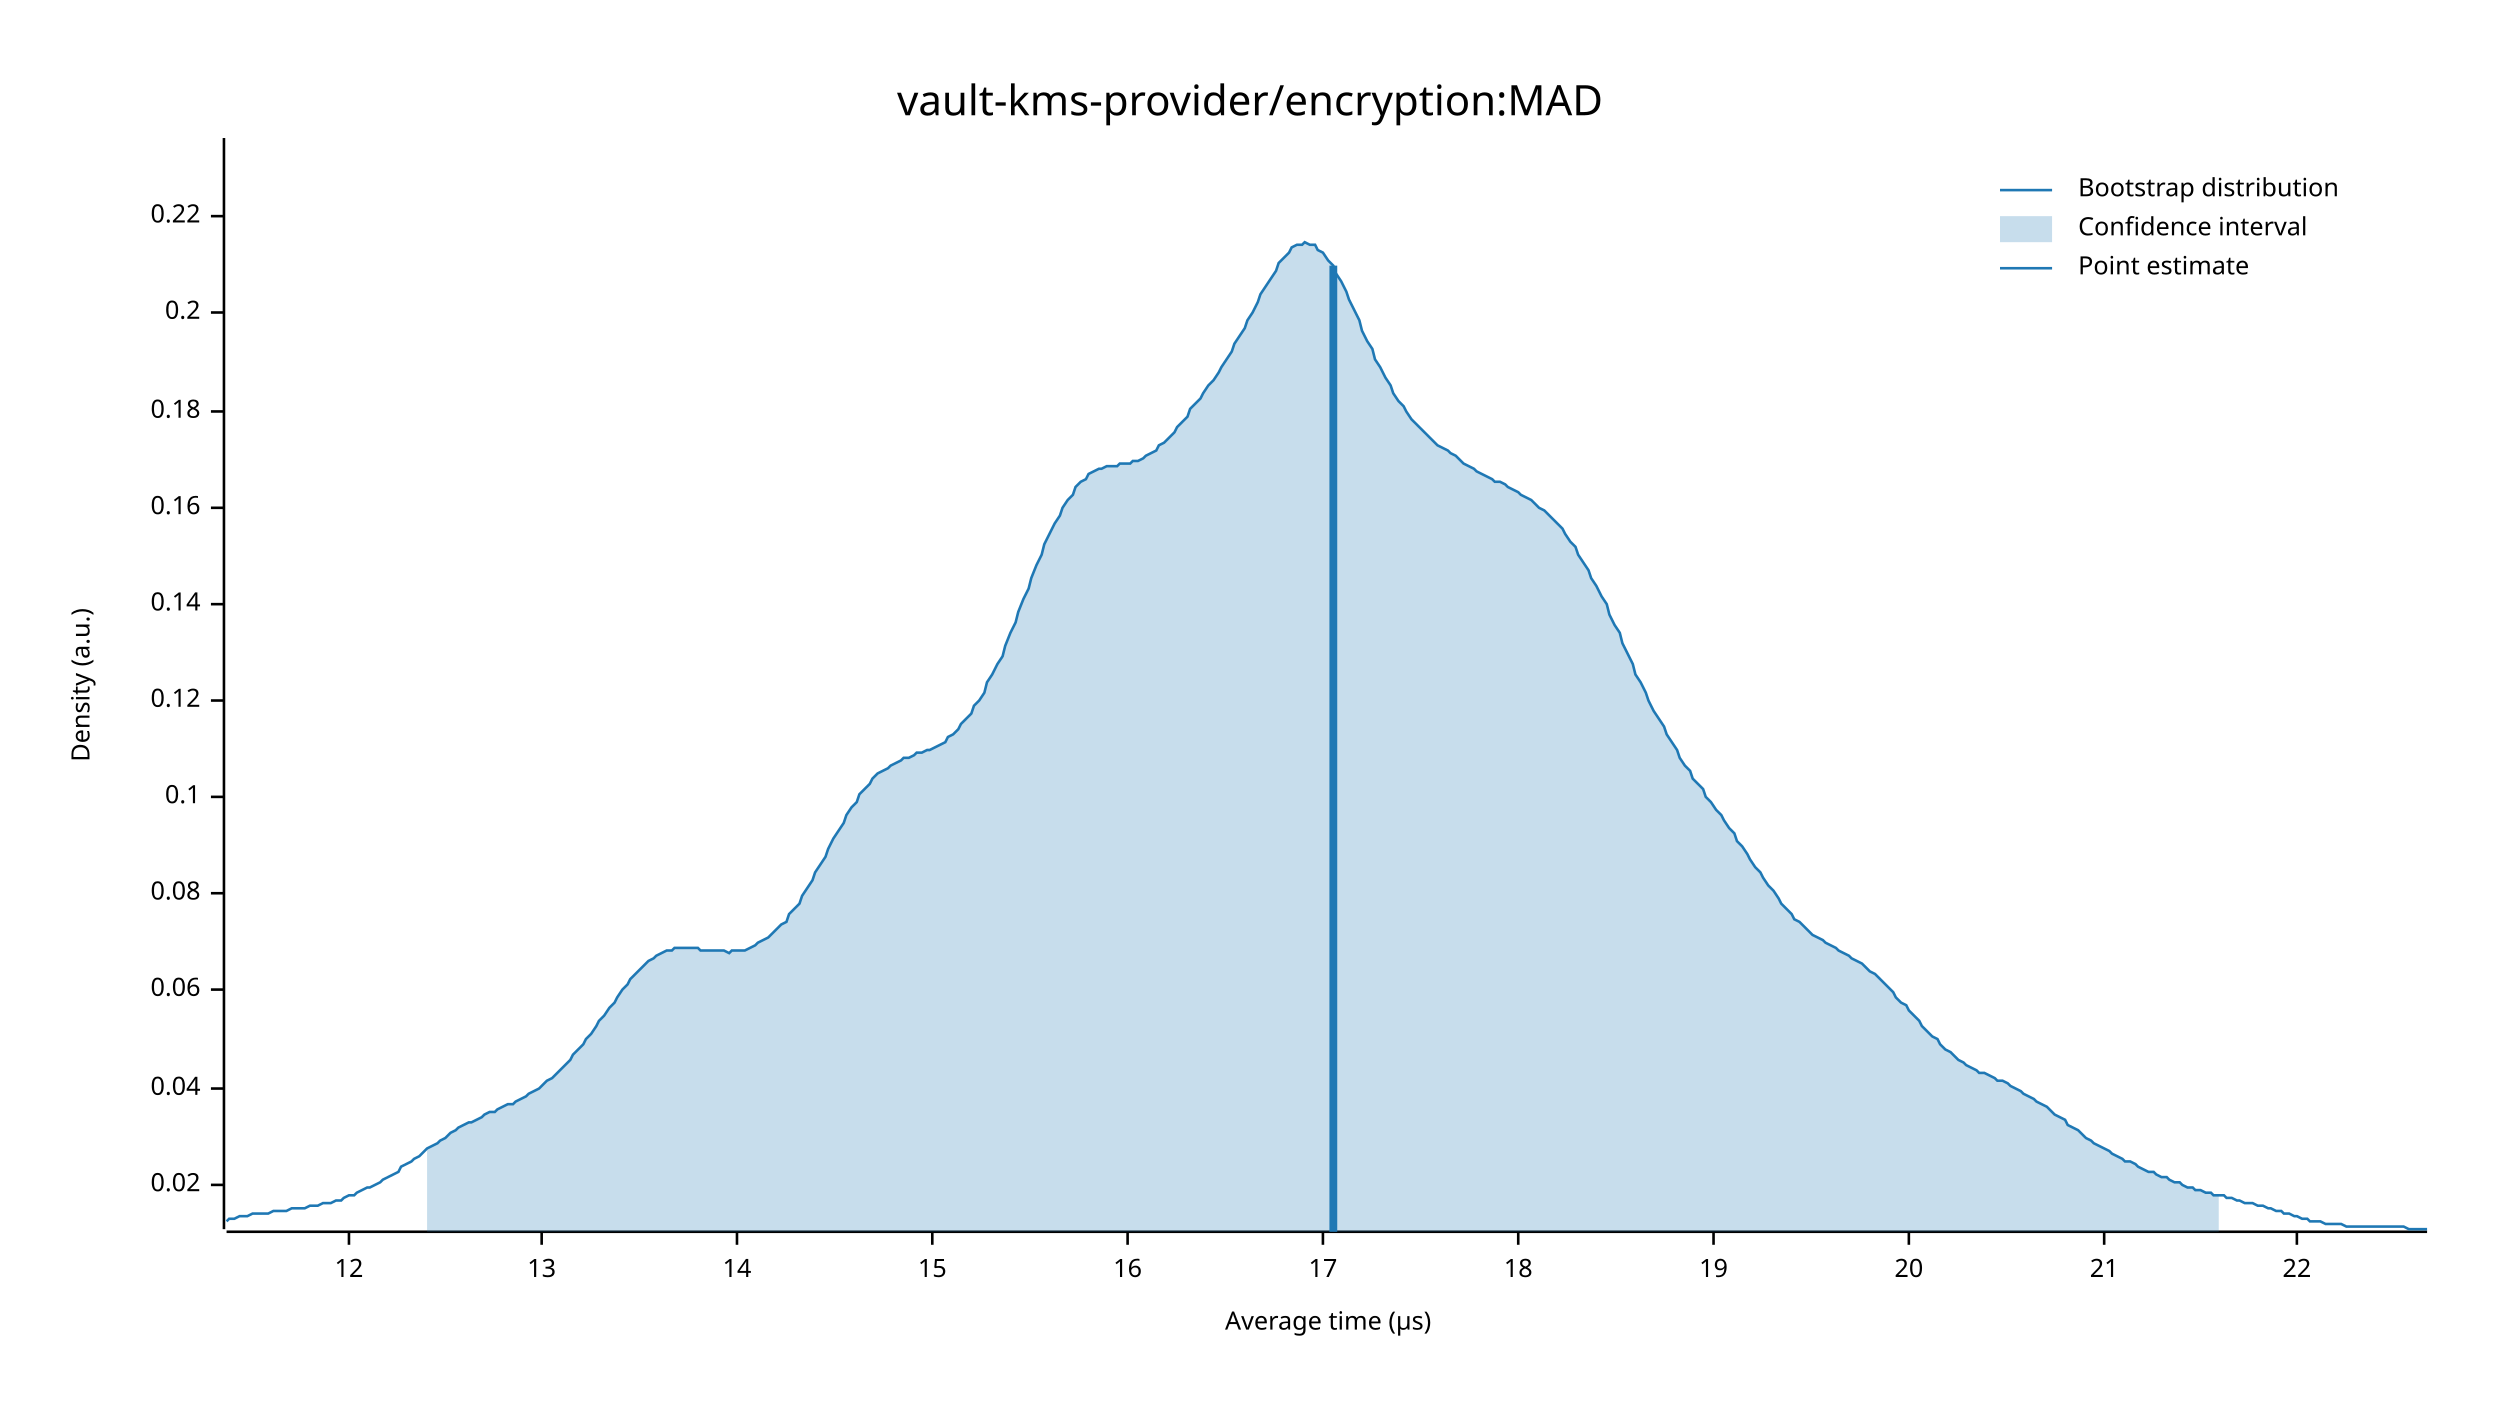
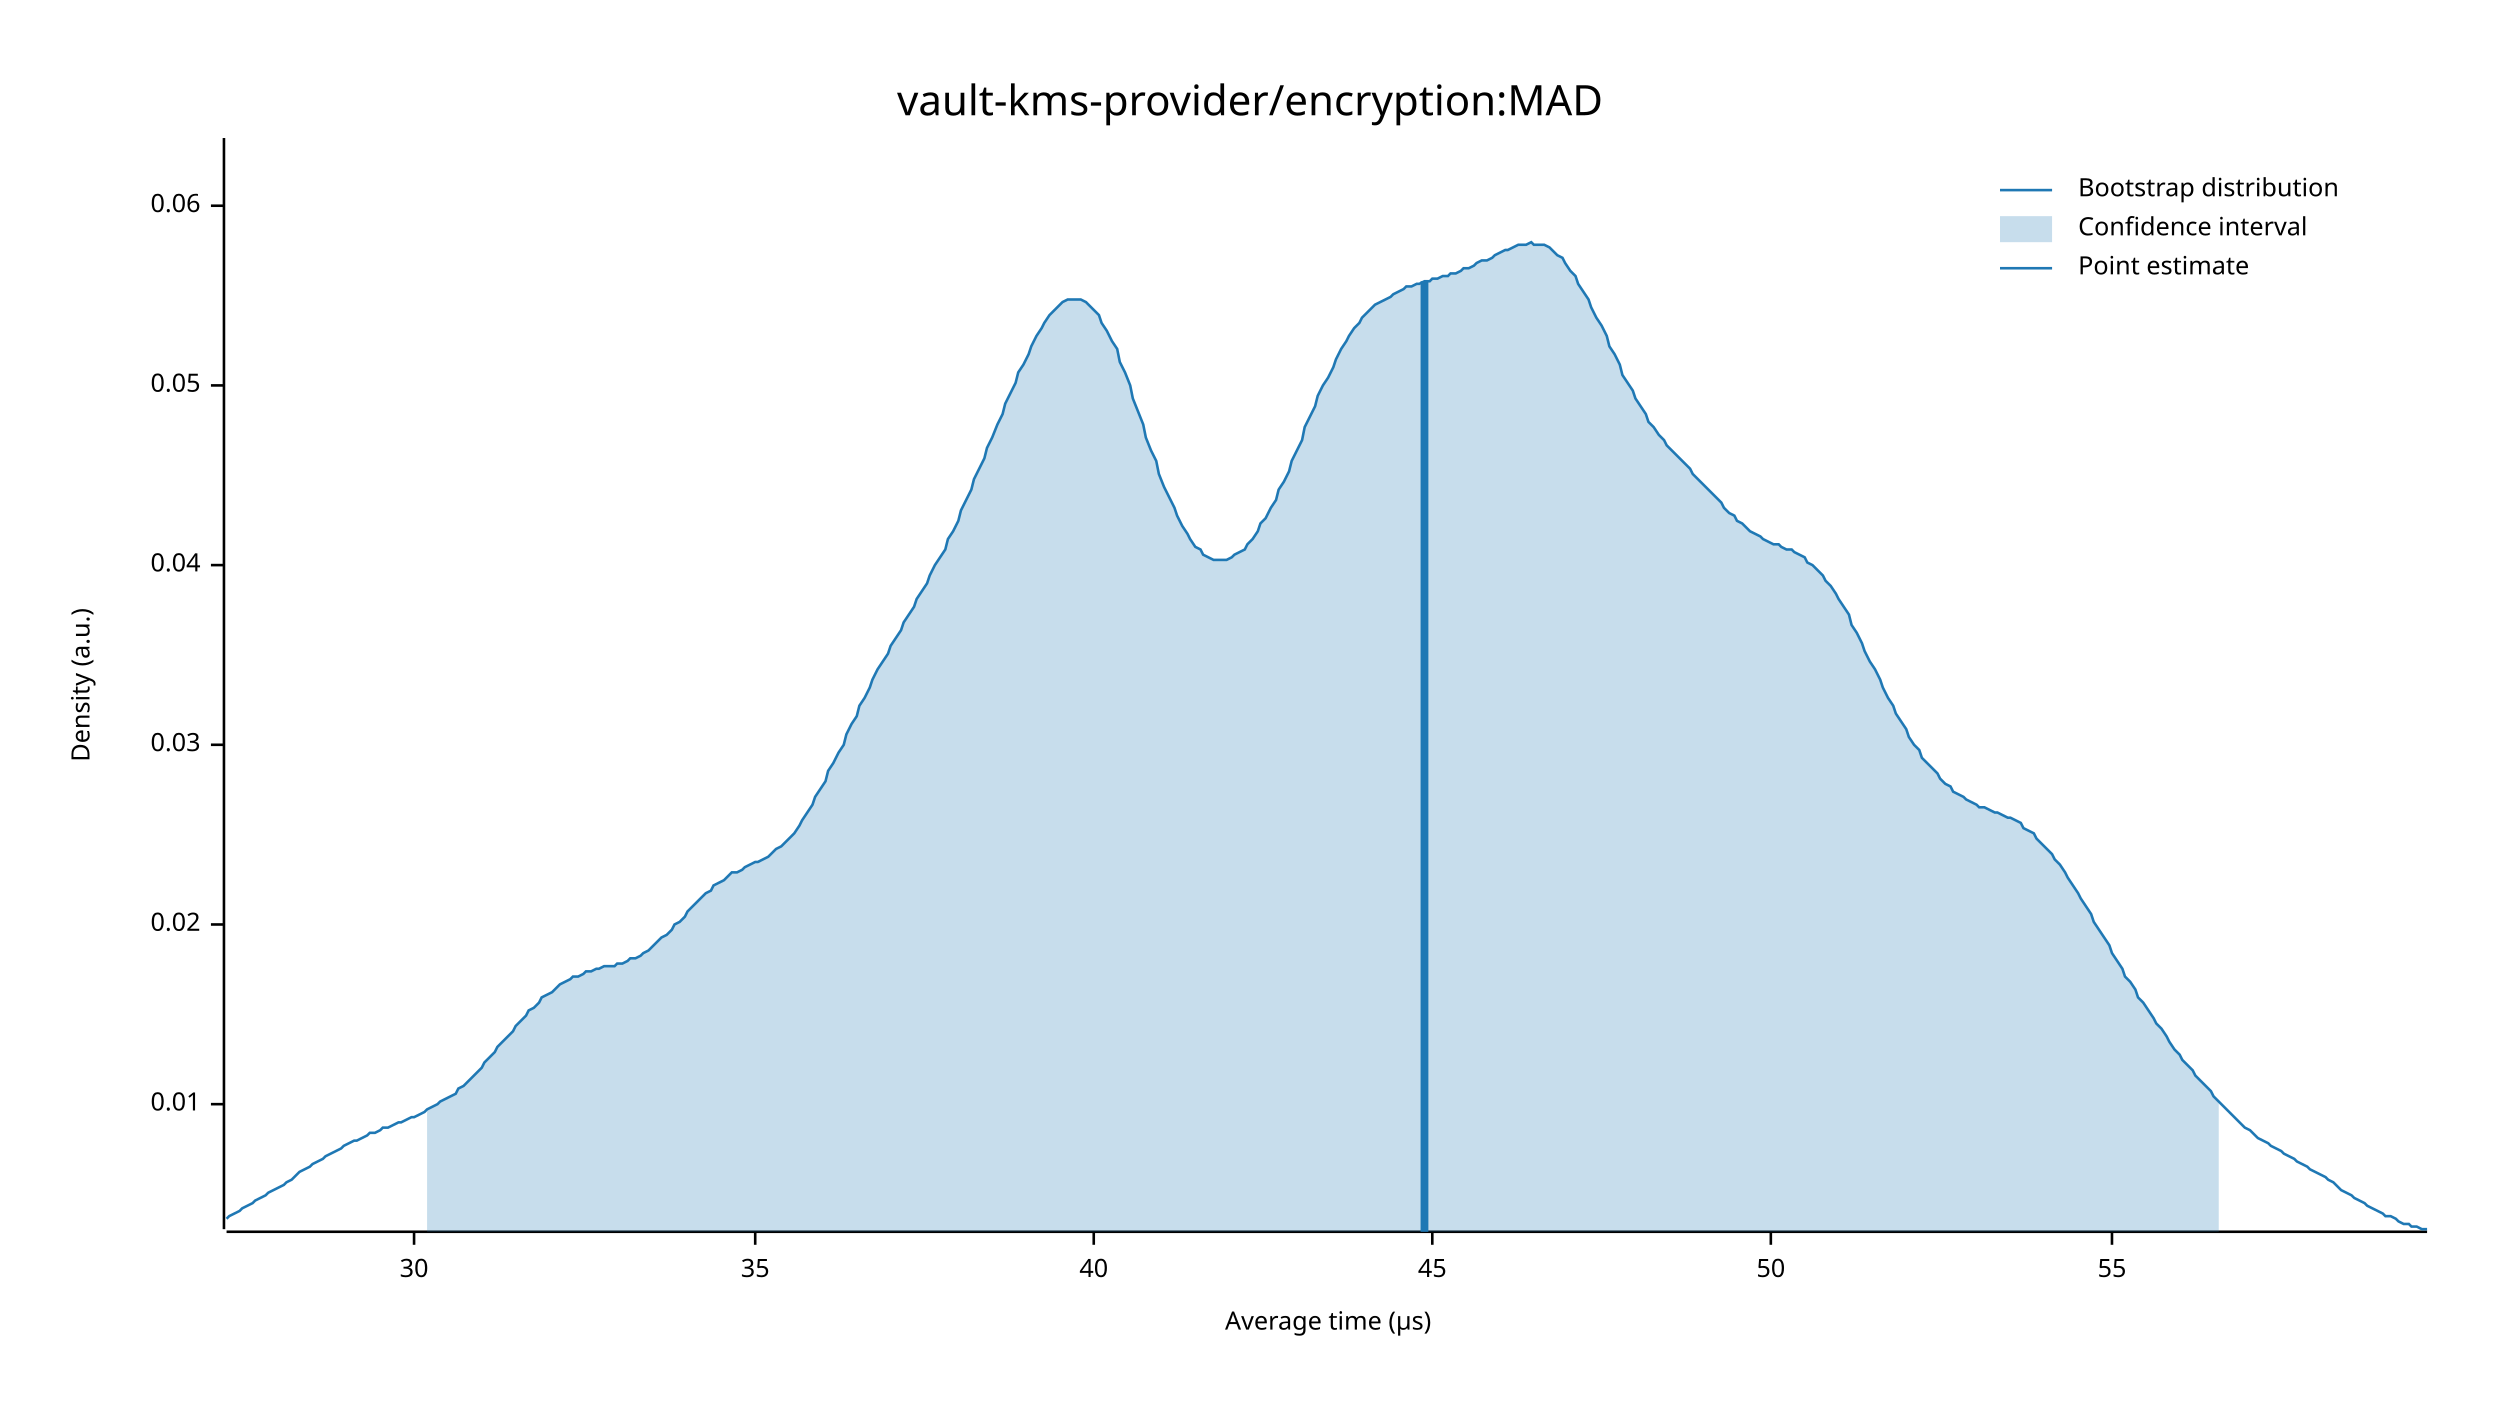
<svg xmlns="http://www.w3.org/2000/svg" width="960" height="540" viewBox="0 0 960 540">
  <text x="480" y="32" dy="0.76em" text-anchor="middle" font-family="sans-serif" font-size="16.129" opacity="1" fill="#000000">
vault-kms-provider/encryption:MAD
</text>
  <text x="27" y="263" dy="0.76em" text-anchor="middle" font-family="sans-serif" font-size="9.677" opacity="1" fill="#000000" transform="rotate(270, 27, 263)">
Density (a.u.)
</text>
  <text x="510" y="513" dy="-0.5ex" text-anchor="middle" font-family="sans-serif" font-size="9.677" opacity="1" fill="#000000">
Average time (µs)
</text>
  <polyline fill="none" opacity="1" stroke="#000000" stroke-width="1" points="86,53 86,472 " />
-   <text x="77" y="455" dy="0.5ex" text-anchor="end" font-family="sans-serif" font-size="9.677" opacity="1" fill="#000000">
+   <text x="77" y="424" dy="0.5ex" text-anchor="end" font-family="sans-serif" font-size="9.677" opacity="1" fill="#000000">
+ 0.01
+ </text>
+   <polyline fill="none" opacity="1" stroke="#000000" stroke-width="1" points="81,424 86,424 " />
+   <text x="77" y="355" dy="0.5ex" text-anchor="end" font-family="sans-serif" font-size="9.677" opacity="1" fill="#000000">
0.02
</text>
-   <polyline fill="none" opacity="1" stroke="#000000" stroke-width="1" points="81,455 86,455 " />
-   <text x="77" y="418" dy="0.5ex" text-anchor="end" font-family="sans-serif" font-size="9.677" opacity="1" fill="#000000">
+   <polyline fill="none" opacity="1" stroke="#000000" stroke-width="1" points="81,355 86,355 " />
+   <text x="77" y="286" dy="0.5ex" text-anchor="end" font-family="sans-serif" font-size="9.677" opacity="1" fill="#000000">
+ 0.03
+ </text>
+   <polyline fill="none" opacity="1" stroke="#000000" stroke-width="1" points="81,286 86,286 " />
+   <text x="77" y="217" dy="0.5ex" text-anchor="end" font-family="sans-serif" font-size="9.677" opacity="1" fill="#000000">
0.04
</text>
-   <polyline fill="none" opacity="1" stroke="#000000" stroke-width="1" points="81,418 86,418 " />
-   <text x="77" y="380" dy="0.5ex" text-anchor="end" font-family="sans-serif" font-size="9.677" opacity="1" fill="#000000">
+   <polyline fill="none" opacity="1" stroke="#000000" stroke-width="1" points="81,217 86,217 " />
+   <text x="77" y="148" dy="0.5ex" text-anchor="end" font-family="sans-serif" font-size="9.677" opacity="1" fill="#000000">
+ 0.05
+ </text>
+   <polyline fill="none" opacity="1" stroke="#000000" stroke-width="1" points="81,148 86,148 " />
+   <text x="77" y="79" dy="0.5ex" text-anchor="end" font-family="sans-serif" font-size="9.677" opacity="1" fill="#000000">
0.06
</text>
-   <polyline fill="none" opacity="1" stroke="#000000" stroke-width="1" points="81,380 86,380 " />
-   <text x="77" y="343" dy="0.5ex" text-anchor="end" font-family="sans-serif" font-size="9.677" opacity="1" fill="#000000">
- 0.08
+   <polyline fill="none" opacity="1" stroke="#000000" stroke-width="1" points="81,79 86,79 " />
+   <polyline fill="none" opacity="1" stroke="#000000" stroke-width="1" points="87,473 932,473 " />
+   <text x="159" y="483" dy="0.76em" text-anchor="middle" font-family="sans-serif" font-size="9.677" opacity="1" fill="#000000">
+ 30
</text>
-   <polyline fill="none" opacity="1" stroke="#000000" stroke-width="1" points="81,343 86,343 " />
-   <text x="77" y="306" dy="0.5ex" text-anchor="end" font-family="sans-serif" font-size="9.677" opacity="1" fill="#000000">
- 0.1
+   <polyline fill="none" opacity="1" stroke="#000000" stroke-width="1" points="159,473 159,478 " />
+   <text x="290" y="483" dy="0.76em" text-anchor="middle" font-family="sans-serif" font-size="9.677" opacity="1" fill="#000000">
+ 35
</text>
-   <polyline fill="none" opacity="1" stroke="#000000" stroke-width="1" points="81,306 86,306 " />
-   <text x="77" y="269" dy="0.5ex" text-anchor="end" font-family="sans-serif" font-size="9.677" opacity="1" fill="#000000">
- 0.12
+   <polyline fill="none" opacity="1" stroke="#000000" stroke-width="1" points="290,473 290,478 " />
+   <text x="420" y="483" dy="0.76em" text-anchor="middle" font-family="sans-serif" font-size="9.677" opacity="1" fill="#000000">
+ 40
</text>
-   <polyline fill="none" opacity="1" stroke="#000000" stroke-width="1" points="81,269 86,269 " />
-   <text x="77" y="232" dy="0.5ex" text-anchor="end" font-family="sans-serif" font-size="9.677" opacity="1" fill="#000000">
- 0.14
+   <polyline fill="none" opacity="1" stroke="#000000" stroke-width="1" points="420,473 420,478 " />
+   <text x="550" y="483" dy="0.76em" text-anchor="middle" font-family="sans-serif" font-size="9.677" opacity="1" fill="#000000">
+ 45
</text>
-   <polyline fill="none" opacity="1" stroke="#000000" stroke-width="1" points="81,232 86,232 " />
-   <text x="77" y="195" dy="0.5ex" text-anchor="end" font-family="sans-serif" font-size="9.677" opacity="1" fill="#000000">
- 0.16
+   <polyline fill="none" opacity="1" stroke="#000000" stroke-width="1" points="550,473 550,478 " />
+   <text x="680" y="483" dy="0.76em" text-anchor="middle" font-family="sans-serif" font-size="9.677" opacity="1" fill="#000000">
+ 50
</text>
-   <polyline fill="none" opacity="1" stroke="#000000" stroke-width="1" points="81,195 86,195 " />
-   <text x="77" y="158" dy="0.5ex" text-anchor="end" font-family="sans-serif" font-size="9.677" opacity="1" fill="#000000">
- 0.18
+   <polyline fill="none" opacity="1" stroke="#000000" stroke-width="1" points="680,473 680,478 " />
+   <text x="811" y="483" dy="0.76em" text-anchor="middle" font-family="sans-serif" font-size="9.677" opacity="1" fill="#000000">
+ 55
</text>
-   <polyline fill="none" opacity="1" stroke="#000000" stroke-width="1" points="81,158 86,158 " />
-   <text x="77" y="120" dy="0.5ex" text-anchor="end" font-family="sans-serif" font-size="9.677" opacity="1" fill="#000000">
- 0.2
- </text>
-   <polyline fill="none" opacity="1" stroke="#000000" stroke-width="1" points="81,120 86,120 " />
-   <text x="77" y="83" dy="0.5ex" text-anchor="end" font-family="sans-serif" font-size="9.677" opacity="1" fill="#000000">
- 0.22
- </text>
-   <polyline fill="none" opacity="1" stroke="#000000" stroke-width="1" points="81,83 86,83 " />
-   <polyline fill="none" opacity="1" stroke="#000000" stroke-width="1" points="87,473 932,473 " />
-   <text x="134" y="483" dy="0.76em" text-anchor="middle" font-family="sans-serif" font-size="9.677" opacity="1" fill="#000000">
- 12
- </text>
-   <polyline fill="none" opacity="1" stroke="#000000" stroke-width="1" points="134,473 134,478 " />
-   <text x="208" y="483" dy="0.76em" text-anchor="middle" font-family="sans-serif" font-size="9.677" opacity="1" fill="#000000">
- 13
- </text>
-   <polyline fill="none" opacity="1" stroke="#000000" stroke-width="1" points="208,473 208,478 " />
-   <text x="283" y="483" dy="0.76em" text-anchor="middle" font-family="sans-serif" font-size="9.677" opacity="1" fill="#000000">
- 14
- </text>
-   <polyline fill="none" opacity="1" stroke="#000000" stroke-width="1" points="283,473 283,478 " />
-   <text x="358" y="483" dy="0.76em" text-anchor="middle" font-family="sans-serif" font-size="9.677" opacity="1" fill="#000000">
- 15
- </text>
-   <polyline fill="none" opacity="1" stroke="#000000" stroke-width="1" points="358,473 358,478 " />
-   <text x="433" y="483" dy="0.76em" text-anchor="middle" font-family="sans-serif" font-size="9.677" opacity="1" fill="#000000">
- 16
- </text>
-   <polyline fill="none" opacity="1" stroke="#000000" stroke-width="1" points="433,473 433,478 " />
-   <text x="508" y="483" dy="0.76em" text-anchor="middle" font-family="sans-serif" font-size="9.677" opacity="1" fill="#000000">
- 17
- </text>
-   <polyline fill="none" opacity="1" stroke="#000000" stroke-width="1" points="508,473 508,478 " />
-   <text x="583" y="483" dy="0.76em" text-anchor="middle" font-family="sans-serif" font-size="9.677" opacity="1" fill="#000000">
- 18
- </text>
-   <polyline fill="none" opacity="1" stroke="#000000" stroke-width="1" points="583,473 583,478 " />
-   <text x="658" y="483" dy="0.76em" text-anchor="middle" font-family="sans-serif" font-size="9.677" opacity="1" fill="#000000">
- 19
- </text>
-   <polyline fill="none" opacity="1" stroke="#000000" stroke-width="1" points="658,473 658,478 " />
-   <text x="733" y="483" dy="0.76em" text-anchor="middle" font-family="sans-serif" font-size="9.677" opacity="1" fill="#000000">
- 20
- </text>
-   <polyline fill="none" opacity="1" stroke="#000000" stroke-width="1" points="733,473 733,478 " />
-   <text x="808" y="483" dy="0.76em" text-anchor="middle" font-family="sans-serif" font-size="9.677" opacity="1" fill="#000000">
- 21
- </text>
-   <polyline fill="none" opacity="1" stroke="#000000" stroke-width="1" points="808,473 808,478 " />
-   <text x="882" y="483" dy="0.76em" text-anchor="middle" font-family="sans-serif" font-size="9.677" opacity="1" fill="#000000">
- 22
- </text>
-   <polyline fill="none" opacity="1" stroke="#000000" stroke-width="1" points="882,473 882,478 " />
-   <polyline fill="none" opacity="1" stroke="#1F78B4" stroke-width="1" points="87,469 88,468 90,468 92,467 93,467 95,467 97,466 98,466 100,466 102,466 103,466 105,465 107,465 109,465 110,465 112,464 114,464 115,464 117,464 119,463 120,463 122,463 124,462 125,462 127,462 129,461 131,461 132,460 134,459 136,459 137,458 139,457 141,456 142,456 144,455 146,454 147,453 149,452 151,451 153,450 154,448 156,447 158,446 159,445 161,444 163,442 164,441 166,440 168,439 169,438 171,437 173,435 175,434 176,433 178,432 180,431 181,431 183,430 185,429 186,428 188,427 190,427 191,426 193,425 195,424 197,424 198,423 200,422 202,421 203,420 205,419 207,418 208,417 210,415 212,414 214,412 215,411 217,409 219,407 220,405 222,403 224,401 225,399 227,397 229,394 230,392 232,390 234,387 236,385 237,383 239,380 241,378 242,376 244,374 246,372 247,371 249,369 251,368 252,367 254,366 256,365 258,365 259,364 261,364 263,364 264,364 266,364 268,364 269,365 271,365 273,365 274,365 276,365 278,365 280,366 281,365 283,365 285,365 286,365 288,364 290,363 291,362 293,361 295,360 296,359 298,357 300,355 302,354 303,351 305,349 307,347 308,344 310,341 312,338 313,335 315,332 317,329 318,326 320,322 322,319 324,316 325,313 327,310 329,308 330,305 332,303 334,301 335,299 337,297 339,296 341,295 342,294 344,293 346,292 347,291 349,291 351,290 352,289 354,289 356,288 357,288 359,287 361,286 363,285 364,283 366,282 368,280 369,278 371,276 373,274 374,271 376,269 378,266 379,262 381,259 383,255 385,252 386,248 388,243 390,239 391,235 393,230 395,226 396,222 398,217 400,213 401,209 403,205 405,201 407,198 408,195 410,192 412,190 413,187 415,185 417,184 418,182 420,181 422,180 423,180 425,179 427,179 429,179 430,178 432,178 434,178 435,177 437,177 439,176 440,175 442,174 444,173 445,171 447,170 449,168 451,166 452,164 454,162 456,160 457,157 459,155 461,153 462,151 464,148 466,146 468,143 469,141 471,138 473,135 474,132 476,129 478,126 479,123 481,120 483,116 484,113 486,110 488,107 490,104 491,101 493,99 495,97 496,95 498,94 500,94 501,93 503,94 505,94 506,96 508,97 510,100 512,102 513,105 515,108 517,112 518,115 520,119 522,123 523,127 525,131 527,134 528,138 530,141 532,145 534,148 535,151 537,154 539,156 540,158 542,161 544,163 545,164 547,166 549,168 550,169 552,171 554,172 556,173 557,174 559,175 561,177 562,178 564,179 566,180 567,181 569,182 571,183 573,184 574,185 576,185 578,186 579,187 581,188 583,189 584,190 586,191 588,192 589,193 591,195 593,196 595,198 596,199 598,201 600,203 601,205 603,208 605,210 606,213 608,216 610,219 611,222 613,225 615,229 617,232 618,236 620,240 622,243 623,247 625,251 627,255 628,259 630,262 632,266 633,269 635,273 637,276 639,279 640,282 642,285 644,288 645,291 647,294 649,296 650,299 652,301 654,303 655,306 657,308 659,311 661,313 662,315 664,318 666,320 667,323 669,325 671,328 672,330 674,333 676,335 677,337 679,340 681,342 683,345 684,347 686,349 688,351 689,353 691,354 693,356 694,357 696,359 698,360 700,361 701,362 703,363 705,364 706,365 708,366 710,367 711,368 713,369 715,370 716,371 718,373 720,374 722,376 723,377 725,379 727,381 728,383 730,385 732,386 733,388 735,390 737,392 738,394 740,396 742,398 744,399 745,401 747,403 749,404 750,405 752,407 754,408 755,409 757,410 759,411 760,412 762,412 764,413 766,414 767,415 769,415 771,416 772,417 774,418 776,419 777,420 779,421 781,422 782,423 784,424 786,425 788,427 789,428 791,429 793,430 794,432 796,433 798,434 799,435 801,437 803,438 804,439 806,440 808,441 810,442 811,443 813,444 815,445 816,446 818,446 820,447 821,448 823,449 825,450 827,450 828,451 830,452 832,452 833,453 835,454 837,454 838,455 840,456 842,456 843,457 845,457 847,458 849,458 850,459 852,459 854,459 855,460 857,460 859,461 860,461 862,462 864,462 865,462 867,463 869,463 871,464 872,464 874,465 876,465 877,466 879,466 881,467 882,467 884,468 886,468 887,469 889,469 891,469 893,470 894,470 896,470 898,470 899,470 901,471 903,471 904,471 906,471 908,471 909,471 911,471 913,471 915,471 916,471 918,471 920,471 921,471 923,471 925,472 926,472 928,472 930,472 932,472 " />
-   <polygon opacity="0.25" fill="#1F78B4" points="164,441 166,440 168,439 169,438 171,437 173,435 175,434 176,433 178,432 180,431 181,431 183,430 185,429 186,428 188,427 190,427 191,426 193,425 195,424 197,424 198,423 200,422 202,421 203,420 205,419 207,418 208,417 210,415 212,414 214,412 215,411 217,409 219,407 220,405 222,403 224,401 225,399 227,397 229,394 230,392 232,390 234,387 236,385 237,383 239,380 241,378 242,376 244,374 246,372 247,371 249,369 251,368 252,367 254,366 256,365 258,365 259,364 261,364 263,364 264,364 266,364 268,364 269,365 271,365 273,365 274,365 276,365 278,365 280,366 281,365 283,365 285,365 286,365 288,364 290,363 291,362 293,361 295,360 296,359 298,357 300,355 302,354 303,351 305,349 307,347 308,344 310,341 312,338 313,335 315,332 317,329 318,326 320,322 322,319 324,316 325,313 327,310 329,308 330,305 332,303 334,301 335,299 337,297 339,296 341,295 342,294 344,293 346,292 347,291 349,291 351,290 352,289 354,289 356,288 357,288 359,287 361,286 363,285 364,283 366,282 368,280 369,278 371,276 373,274 374,271 376,269 378,266 379,262 381,259 383,255 385,252 386,248 388,243 390,239 391,235 393,230 395,226 396,222 398,217 400,213 401,209 403,205 405,201 407,198 408,195 410,192 412,190 413,187 415,185 417,184 418,182 420,181 422,180 423,180 425,179 427,179 429,179 430,178 432,178 434,178 435,177 437,177 439,176 440,175 442,174 444,173 445,171 447,170 449,168 451,166 452,164 454,162 456,160 457,157 459,155 461,153 462,151 464,148 466,146 468,143 469,141 471,138 473,135 474,132 476,129 478,126 479,123 481,120 483,116 484,113 486,110 488,107 490,104 491,101 493,99 495,97 496,95 498,94 500,94 501,93 503,94 505,94 506,96 508,97 510,100 512,102 513,105 515,108 517,112 518,115 520,119 522,123 523,127 525,131 527,134 528,138 530,141 532,145 534,148 535,151 537,154 539,156 540,158 542,161 544,163 545,164 547,166 549,168 550,169 552,171 554,172 556,173 557,174 559,175 561,177 562,178 564,179 566,180 567,181 569,182 571,183 573,184 574,185 576,185 578,186 579,187 581,188 583,189 584,190 586,191 588,192 589,193 591,195 593,196 595,198 596,199 598,201 600,203 601,205 603,208 605,210 606,213 608,216 610,219 611,222 613,225 615,229 617,232 618,236 620,240 622,243 623,247 625,251 627,255 628,259 630,262 632,266 633,269 635,273 637,276 639,279 640,282 642,285 644,288 645,291 647,294 649,296 650,299 652,301 654,303 655,306 657,308 659,311 661,313 662,315 664,318 666,320 667,323 669,325 671,328 672,330 674,333 676,335 677,337 679,340 681,342 683,345 684,347 686,349 688,351 689,353 691,354 693,356 694,357 696,359 698,360 700,361 701,362 703,363 705,364 706,365 708,366 710,367 711,368 713,369 715,370 716,371 718,373 720,374 722,376 723,377 725,379 727,381 728,383 730,385 732,386 733,388 735,390 737,392 738,394 740,396 742,398 744,399 745,401 747,403 749,404 750,405 752,407 754,408 755,409 757,410 759,411 760,412 762,412 764,413 766,414 767,415 769,415 771,416 772,417 774,418 776,419 777,420 779,421 781,422 782,423 784,424 786,425 788,427 789,428 791,429 793,430 794,432 796,433 798,434 799,435 801,437 803,438 804,439 806,440 808,441 810,442 811,443 813,444 815,445 816,446 818,446 820,447 821,448 823,449 825,450 827,450 828,451 830,452 832,452 833,453 835,454 837,454 838,455 840,456 842,456 843,457 845,457 847,458 849,458 850,459 852,459 852,473 164,473 " />
-   <polyline fill="none" opacity="1" stroke="#1F78B4" stroke-width="3" points="512,473 512,102 " />
+   <polyline fill="none" opacity="1" stroke="#000000" stroke-width="1" points="811,473 811,478 " />
+   <polyline fill="none" opacity="1" stroke="#1F78B4" stroke-width="1" points="87,468 88,467 90,466 92,465 93,464 95,463 97,462 98,461 100,460 102,459 103,458 105,457 107,456 109,455 110,454 112,453 114,451 115,450 117,449 119,448 120,447 122,446 124,445 125,444 127,443 129,442 131,441 132,440 134,439 136,438 137,438 139,437 141,436 142,435 144,435 146,434 147,433 149,433 151,432 153,431 154,431 156,430 158,429 159,429 161,428 163,427 164,426 166,425 168,424 169,423 171,422 173,421 175,420 176,418 178,417 180,415 181,414 183,412 185,410 186,408 188,406 190,404 191,402 193,400 195,398 197,396 198,394 200,392 202,390 203,388 205,387 207,385 208,383 210,382 212,381 214,379 215,378 217,377 219,376 220,375 222,375 224,374 225,373 227,373 229,372 230,372 232,371 234,371 236,371 237,370 239,370 241,369 242,368 244,368 246,367 247,366 249,365 251,363 252,362 254,360 256,359 258,357 259,355 261,354 263,352 264,350 266,348 268,346 269,345 271,343 273,342 274,340 276,339 278,338 280,336 281,335 283,335 285,334 286,333 288,332 290,331 291,331 293,330 295,329 296,328 298,326 300,325 302,323 303,322 305,320 307,317 308,315 310,312 312,309 313,306 315,303 317,300 318,296 320,293 322,289 324,286 325,282 327,278 329,275 330,271 332,268 334,264 335,261 337,257 339,254 341,251 342,248 344,245 346,242 347,239 349,236 351,233 352,230 354,227 356,224 357,221 359,217 361,214 363,211 364,207 366,204 368,200 369,196 371,192 373,188 374,184 376,180 378,176 379,172 381,168 383,163 385,159 386,155 388,151 390,147 391,143 393,140 395,136 396,133 398,129 400,126 401,124 403,121 405,119 407,117 408,116 410,115 412,115 413,115 415,115 417,116 418,117 420,119 422,121 423,124 425,127 427,131 429,134 430,139 432,143 434,148 435,153 437,158 439,163 440,168 442,173 444,177 445,182 447,187 449,191 451,195 452,198 454,202 456,205 457,207 459,210 461,211 462,213 464,214 466,215 468,215 469,215 471,215 473,214 474,213 476,212 478,211 479,209 481,207 483,204 484,201 486,199 488,195 490,192 491,188 493,185 495,181 496,177 498,173 500,169 501,164 503,160 505,156 506,152 508,148 510,145 512,141 513,138 515,134 517,131 518,129 520,126 522,124 523,122 525,120 527,118 528,117 530,116 532,115 534,114 535,113 537,112 539,111 540,110 542,110 544,109 545,109 547,108 549,108 550,107 552,107 554,106 556,106 557,105 559,105 561,104 562,103 564,103 566,102 567,101 569,100 571,100 573,99 574,98 576,97 578,96 579,96 581,95 583,94 584,94 586,94 588,93 589,94 591,94 593,94 595,95 596,96 598,98 600,99 601,101 603,104 605,106 606,109 608,112 610,115 611,118 613,122 615,125 617,129 618,133 620,136 622,140 623,144 625,147 627,150 628,153 630,156 632,159 633,162 635,164 637,167 639,169 640,171 642,173 644,175 645,176 647,178 649,180 650,182 652,184 654,186 655,187 657,189 659,191 661,193 662,195 664,197 666,198 667,200 669,201 671,203 672,204 674,205 676,206 677,207 679,208 681,209 683,209 684,210 686,211 688,211 689,212 691,213 693,214 694,216 696,217 698,219 700,221 701,223 703,225 705,228 706,230 708,233 710,236 711,240 713,243 715,247 716,250 718,254 720,257 722,261 723,264 725,268 727,271 728,274 730,277 732,280 733,283 735,286 737,288 738,291 740,293 742,295 744,297 745,299 747,301 749,302 750,304 752,305 754,306 755,307 757,308 759,309 760,310 762,310 764,311 766,312 767,312 769,313 771,314 772,314 774,315 776,316 777,318 779,319 781,320 782,322 784,324 786,326 788,328 789,330 791,332 793,335 794,337 796,340 798,343 799,345 801,348 803,351 804,354 806,357 808,360 810,363 811,366 813,369 815,372 816,375 818,377 820,380 821,383 823,385 825,388 827,391 828,393 830,395 832,398 833,400 835,403 837,405 838,407 840,409 842,411 843,413 845,415 847,417 849,419 850,421 852,423 854,425 855,426 857,428 859,430 860,431 862,433 864,434 865,435 867,437 869,438 871,439 872,440 874,441 876,442 877,443 879,444 881,445 882,446 884,447 886,448 887,449 889,450 891,451 893,452 894,453 896,454 898,456 899,457 901,458 903,459 904,460 906,461 908,462 909,463 911,464 913,465 915,466 916,467 918,467 920,468 921,469 923,470 925,470 926,471 928,471 930,472 932,472 " />
+   <polygon opacity="0.25" fill="#1F78B4" points="164,426 166,425 168,424 169,423 171,422 173,421 175,420 176,418 178,417 180,415 181,414 183,412 185,410 186,408 188,406 190,404 191,402 193,400 195,398 197,396 198,394 200,392 202,390 203,388 205,387 207,385 208,383 210,382 212,381 214,379 215,378 217,377 219,376 220,375 222,375 224,374 225,373 227,373 229,372 230,372 232,371 234,371 236,371 237,370 239,370 241,369 242,368 244,368 246,367 247,366 249,365 251,363 252,362 254,360 256,359 258,357 259,355 261,354 263,352 264,350 266,348 268,346 269,345 271,343 273,342 274,340 276,339 278,338 280,336 281,335 283,335 285,334 286,333 288,332 290,331 291,331 293,330 295,329 296,328 298,326 300,325 302,323 303,322 305,320 307,317 308,315 310,312 312,309 313,306 315,303 317,300 318,296 320,293 322,289 324,286 325,282 327,278 329,275 330,271 332,268 334,264 335,261 337,257 339,254 341,251 342,248 344,245 346,242 347,239 349,236 351,233 352,230 354,227 356,224 357,221 359,217 361,214 363,211 364,207 366,204 368,200 369,196 371,192 373,188 374,184 376,180 378,176 379,172 381,168 383,163 385,159 386,155 388,151 390,147 391,143 393,140 395,136 396,133 398,129 400,126 401,124 403,121 405,119 407,117 408,116 410,115 412,115 413,115 415,115 417,116 418,117 420,119 422,121 423,124 425,127 427,131 429,134 430,139 432,143 434,148 435,153 437,158 439,163 440,168 442,173 444,177 445,182 447,187 449,191 451,195 452,198 454,202 456,205 457,207 459,210 461,211 462,213 464,214 466,215 468,215 469,215 471,215 473,214 474,213 476,212 478,211 479,209 481,207 483,204 484,201 486,199 488,195 490,192 491,188 493,185 495,181 496,177 498,173 500,169 501,164 503,160 505,156 506,152 508,148 510,145 512,141 513,138 515,134 517,131 518,129 520,126 522,124 523,122 525,120 527,118 528,117 530,116 532,115 534,114 535,113 537,112 539,111 540,110 542,110 544,109 545,109 547,108 549,108 550,107 552,107 554,106 556,106 557,105 559,105 561,104 562,103 564,103 566,102 567,101 569,100 571,100 573,99 574,98 576,97 578,96 579,96 581,95 583,94 584,94 586,94 588,93 589,94 591,94 593,94 595,95 596,96 598,98 600,99 601,101 603,104 605,106 606,109 608,112 610,115 611,118 613,122 615,125 617,129 618,133 620,136 622,140 623,144 625,147 627,150 628,153 630,156 632,159 633,162 635,164 637,167 639,169 640,171 642,173 644,175 645,176 647,178 649,180 650,182 652,184 654,186 655,187 657,189 659,191 661,193 662,195 664,197 666,198 667,200 669,201 671,203 672,204 674,205 676,206 677,207 679,208 681,209 683,209 684,210 686,211 688,211 689,212 691,213 693,214 694,216 696,217 698,219 700,221 701,223 703,225 705,228 706,230 708,233 710,236 711,240 713,243 715,247 716,250 718,254 720,257 722,261 723,264 725,268 727,271 728,274 730,277 732,280 733,283 735,286 737,288 738,291 740,293 742,295 744,297 745,299 747,301 749,302 750,304 752,305 754,306 755,307 757,308 759,309 760,310 762,310 764,311 766,312 767,312 769,313 771,314 772,314 774,315 776,316 777,318 779,319 781,320 782,322 784,324 786,326 788,328 789,330 791,332 793,335 794,337 796,340 798,343 799,345 801,348 803,351 804,354 806,357 808,360 810,363 811,366 813,369 815,372 816,375 818,377 820,380 821,383 823,385 825,388 827,391 828,393 830,395 832,398 833,400 835,403 837,405 838,407 840,409 842,411 843,413 845,415 847,417 849,419 850,421 852,423 852,473 164,473 " />
+   <polyline fill="none" opacity="1" stroke="#1F78B4" stroke-width="3" points="547,473 547,108 " />
  <text x="798" y="68" dy="0.76em" text-anchor="start" font-family="sans-serif" font-size="9.677" opacity="1" fill="#000000">
Bootstrap distribution
</text>
  <text x="798" y="83" dy="0.76em" text-anchor="start" font-family="sans-serif" font-size="9.677" opacity="1" fill="#000000">
Confidence interval
</text>
  <text x="798" y="98" dy="0.76em" text-anchor="start" font-family="sans-serif" font-size="9.677" opacity="1" fill="#000000">
Point estimate
</text>
  <polyline fill="none" opacity="1" stroke="#1F78B4" stroke-width="1" points="768,73 788,73 " />
  <rect x="768" y="83" width="20" height="10" opacity="0.25" fill="#1F78B4" stroke="none" />
  <polyline fill="none" opacity="1" stroke="#1F78B4" stroke-width="1" points="768,103 788,103 " />
</svg>
